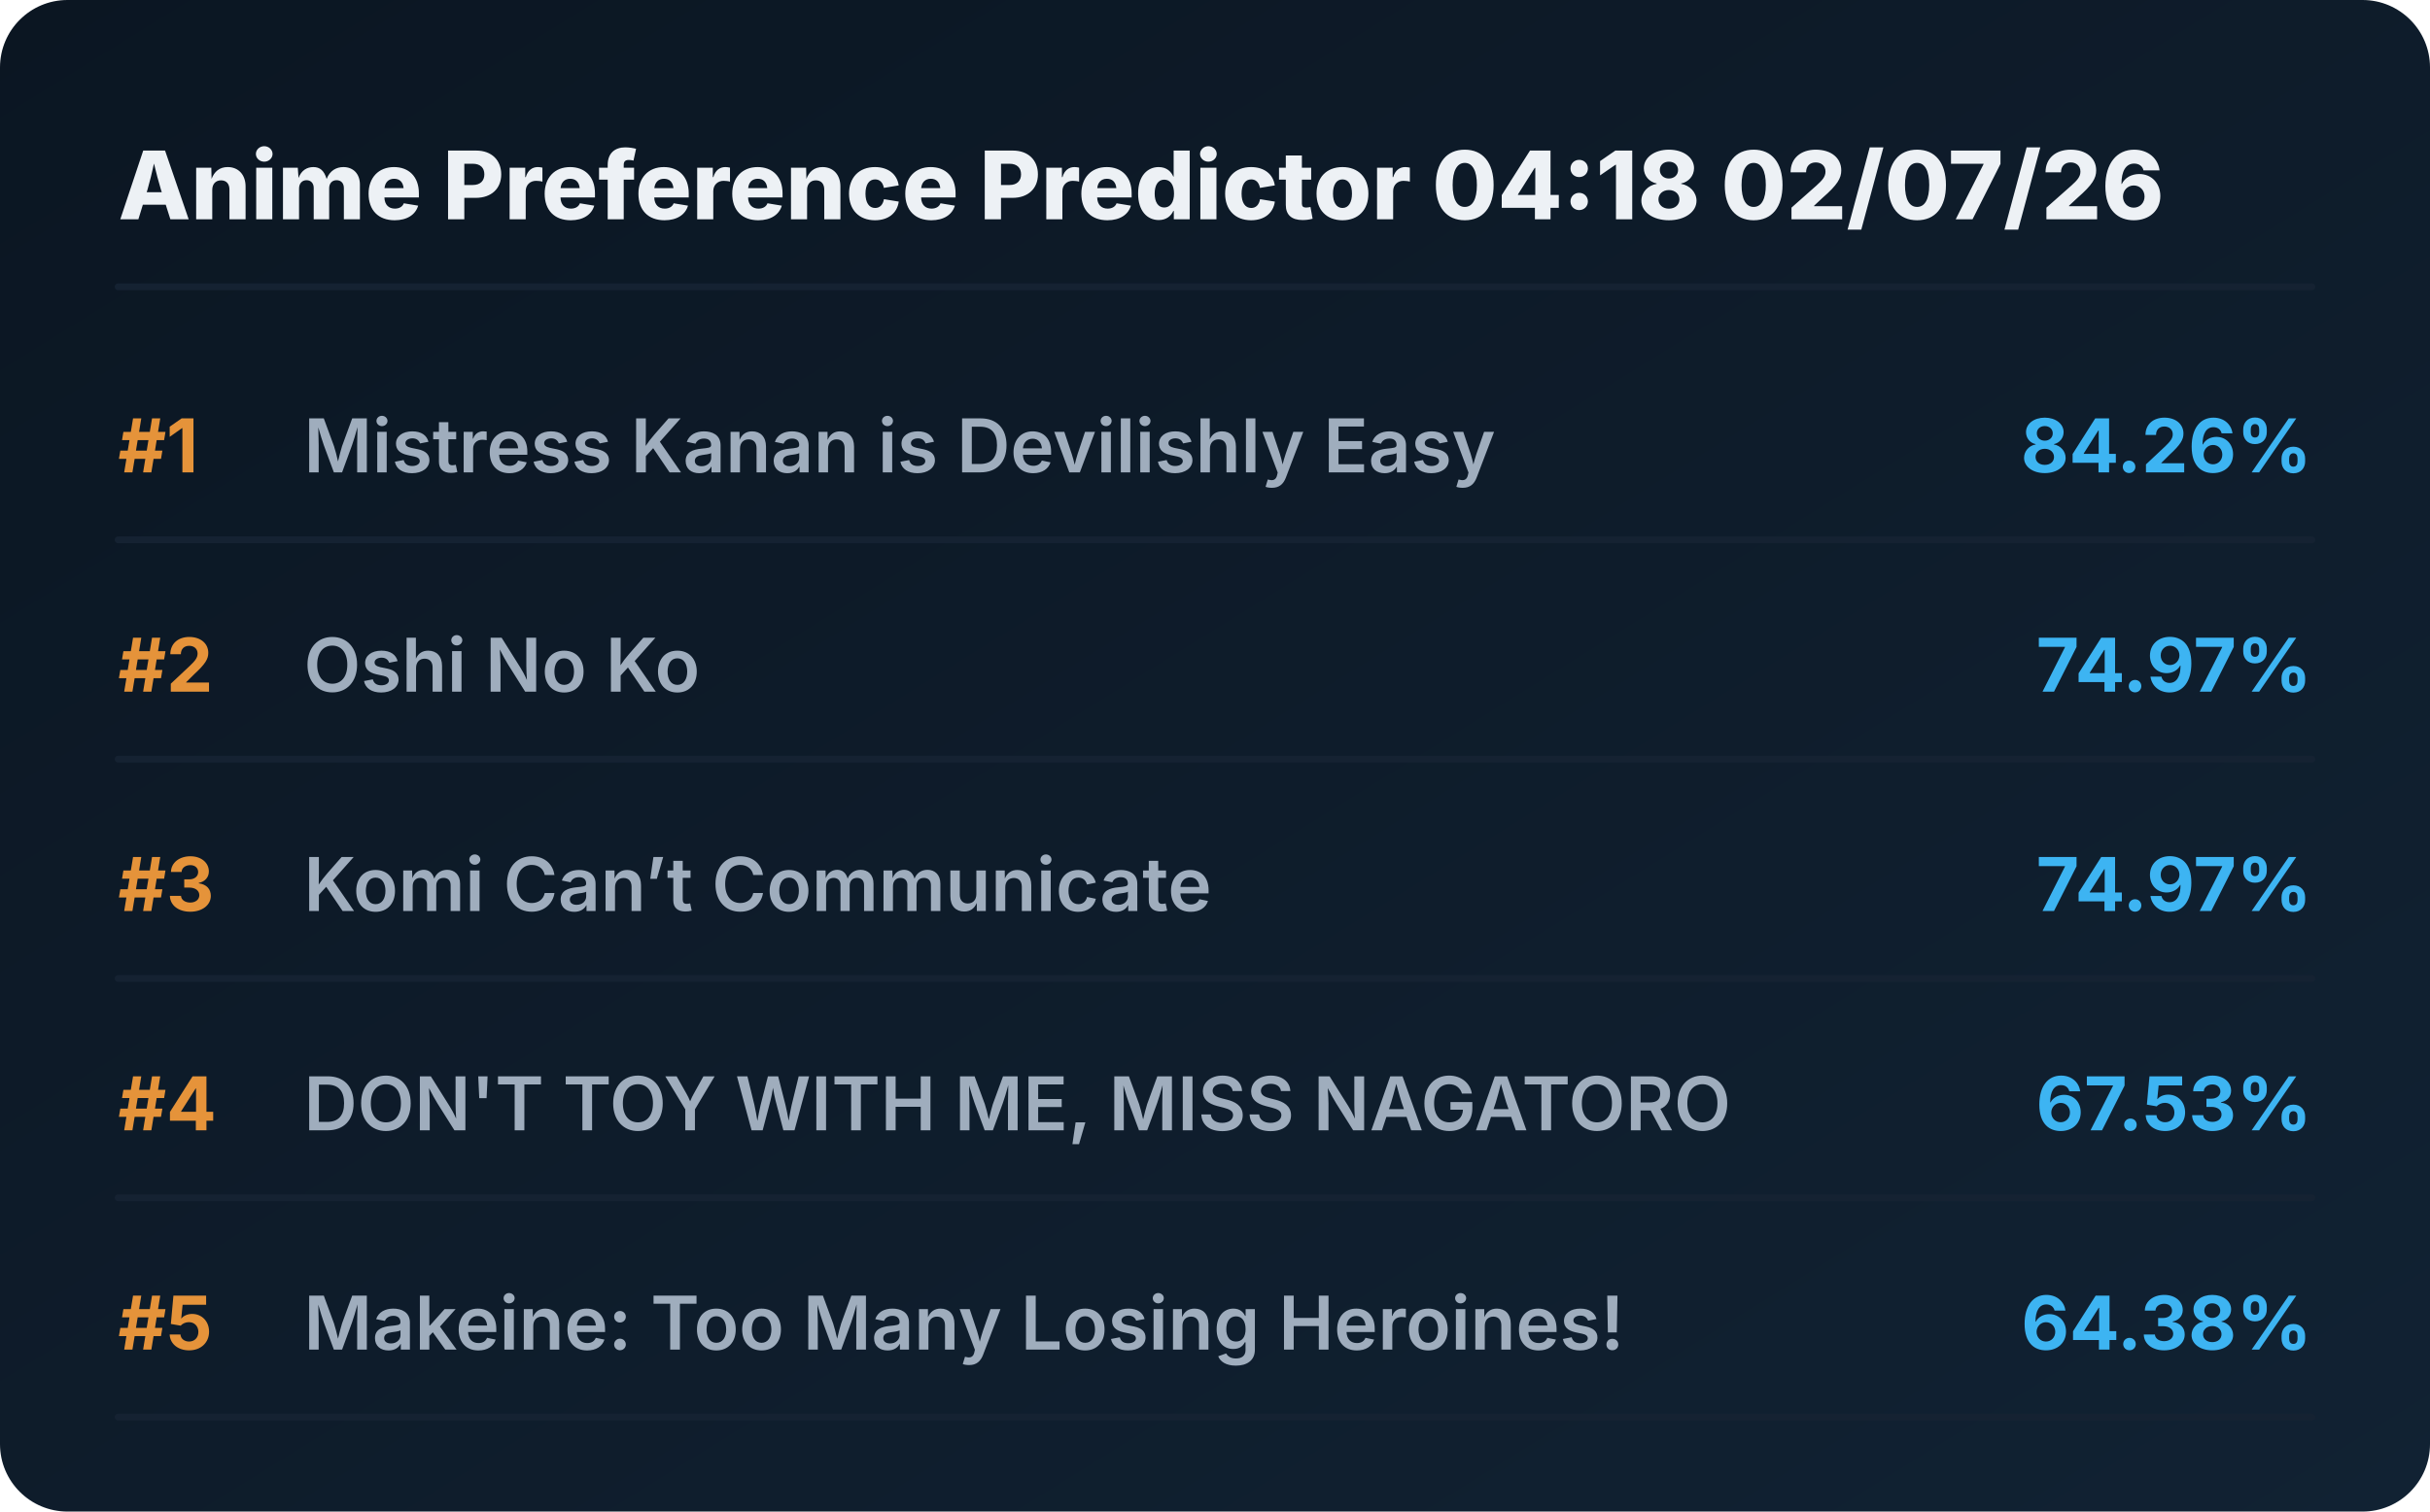
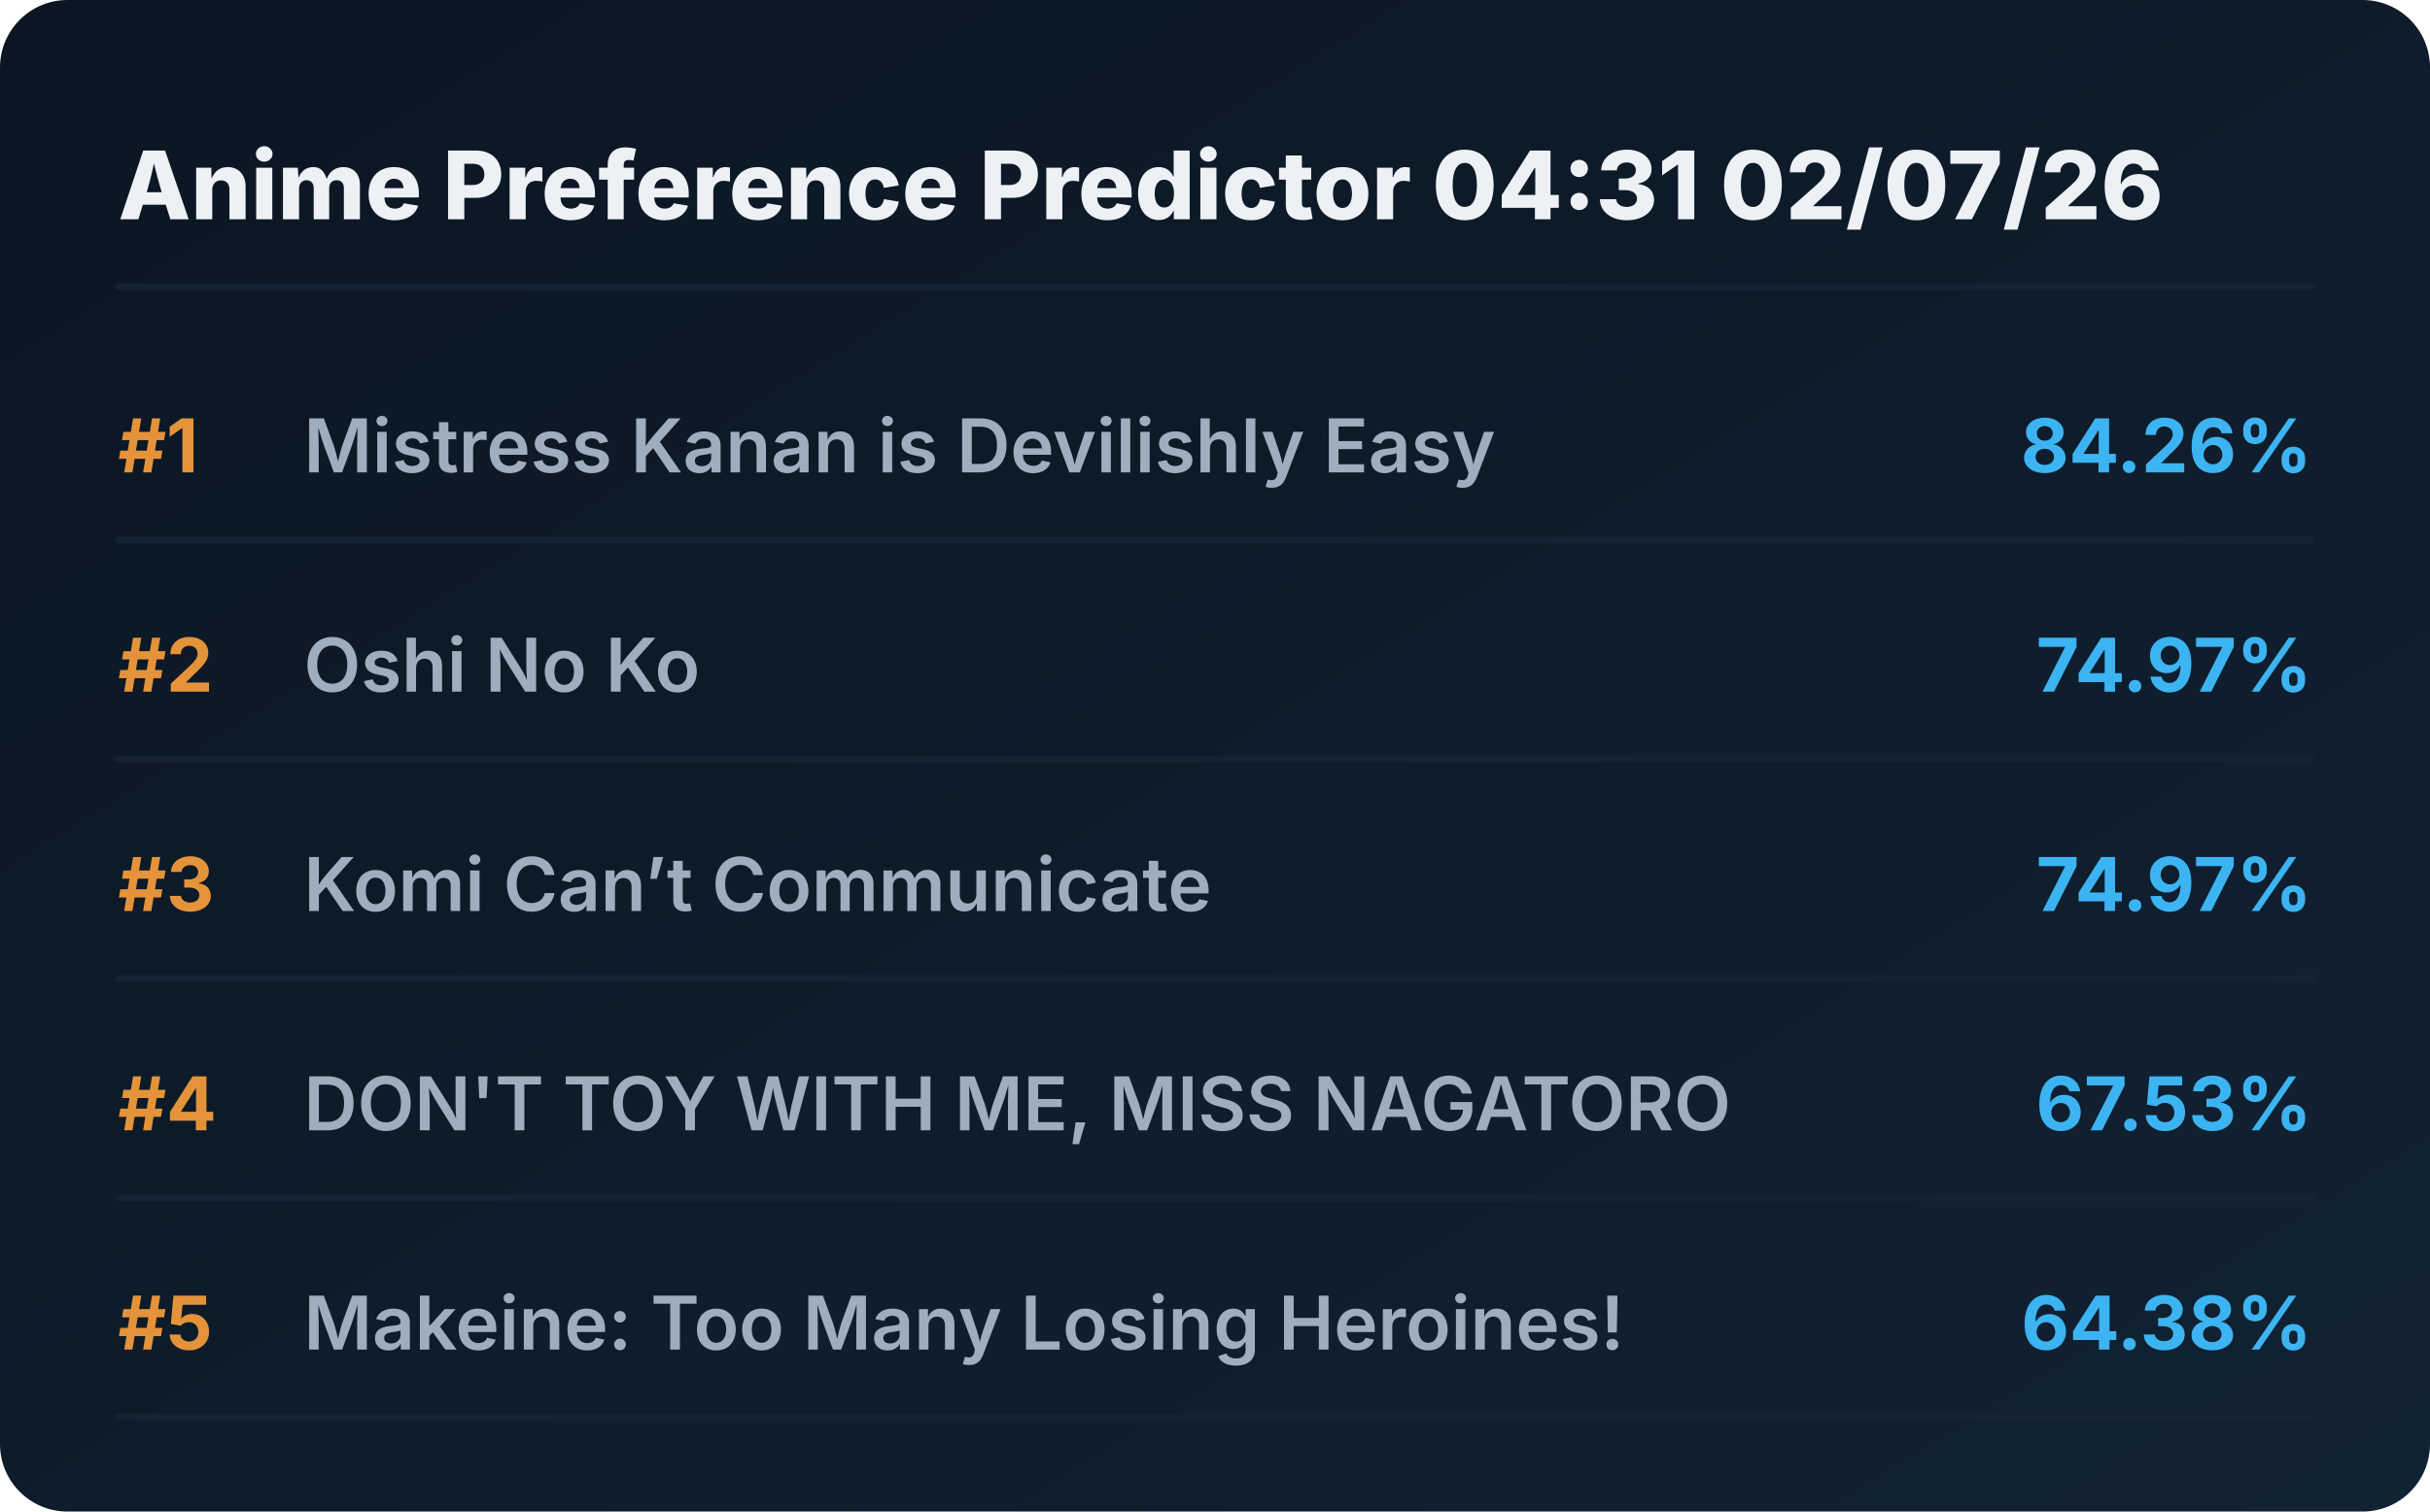
<svg xmlns="http://www.w3.org/2000/svg" viewBox="0 0 720 448" preserveAspectRatio="xMidYMid meet" style="width: 100%; height: auto; max-width: 720px;">
  <defs>
    <linearGradient id="boxGrad" x1="0%" y1="0%" x2="100%" y2="100%">
      <stop offset="0%" stop-color="#0b1622" />
      <stop offset="100%" stop-color="#112233" />
    </linearGradient>
    <clipPath id="titleClip">
      <rect x="90" y="0" width="510" height="100%" />
    </clipPath>
  </defs>
  <style>
    .bg { fill: url(#boxGrad); rx: 20px; }
    .header { font-family: 'Overpass', 'Inter', system-ui, sans-serif; font-weight: 800; font-size: 28px; fill: #edf1f5; }
    .rank { font-family: 'Overpass', 'Inter', system-ui, sans-serif; font-weight: 700; font-size: 22px; fill: #e5933a; }
    .title { font-family: 'Overpass', 'Inter', system-ui, sans-serif; font-weight: 600; font-size: 22px; fill: #9fadbd; }
    .score { font-family: 'Overpass', 'Inter', system-ui, sans-serif; font-weight: 700; font-size: 22px; fill: #3db4f2; }
    .line { stroke: #152232; stroke-width: 2; stroke-linecap: round; }
  </style>
  <rect class="bg" width="720" height="448" />
-   <text x="35" y="65" class="header">Anime Preference Predictor 04:18 02/07/26</text>
+   <text x="35" y="65" class="header">Anime Preference Predictor 04:31 02/07/26</text>
  <line x1="35" y1="85" x2="685" y2="85" class="line" />
  <g transform="translate(0, 0)">
    <text x="35" y="140" class="rank">#1</text>
    <text x="90" y="140" class="title">Mistress Kanan is Devilishly Easy</text>
    <text x="685" y="140" class="score" text-anchor="end">84.26%</text>
    <line x1="35" y1="160" x2="685" y2="160" class="line" />
  </g>
  <g transform="translate(0, 65)">
    <text x="35" y="140" class="rank">#2</text>
    <text x="90" y="140" class="title">Oshi No Ko</text>
    <text x="685" y="140" class="score" text-anchor="end">74.97%</text>
    <line x1="35" y1="160" x2="685" y2="160" class="line" />
  </g>
  <g transform="translate(0, 130)">
    <text x="35" y="140" class="rank">#3</text>
    <text x="90" y="140" class="title">Komi Can’t Communicate</text>
    <text x="685" y="140" class="score" text-anchor="end">74.97%</text>
    <line x1="35" y1="160" x2="685" y2="160" class="line" />
  </g>
  <g transform="translate(0, 195)">
    <text x="35" y="140" class="rank">#4</text>
    <text x="90" y="140" class="title">DON'T TOY WITH ME, MISS NAGATORO</text>
    <text x="685" y="140" class="score" text-anchor="end">67.53%</text>
    <line x1="35" y1="160" x2="685" y2="160" class="line" />
  </g>
  <g transform="translate(0, 260)">
    <text x="35" y="140" class="rank">#5</text>
    <text x="90" y="140" class="title">Makeine: Too Many Losing Heroines!</text>
    <text x="685" y="140" class="score" text-anchor="end">64.38%</text>
    <line x1="35" y1="160" x2="685" y2="160" class="line" />
  </g>
</svg>
